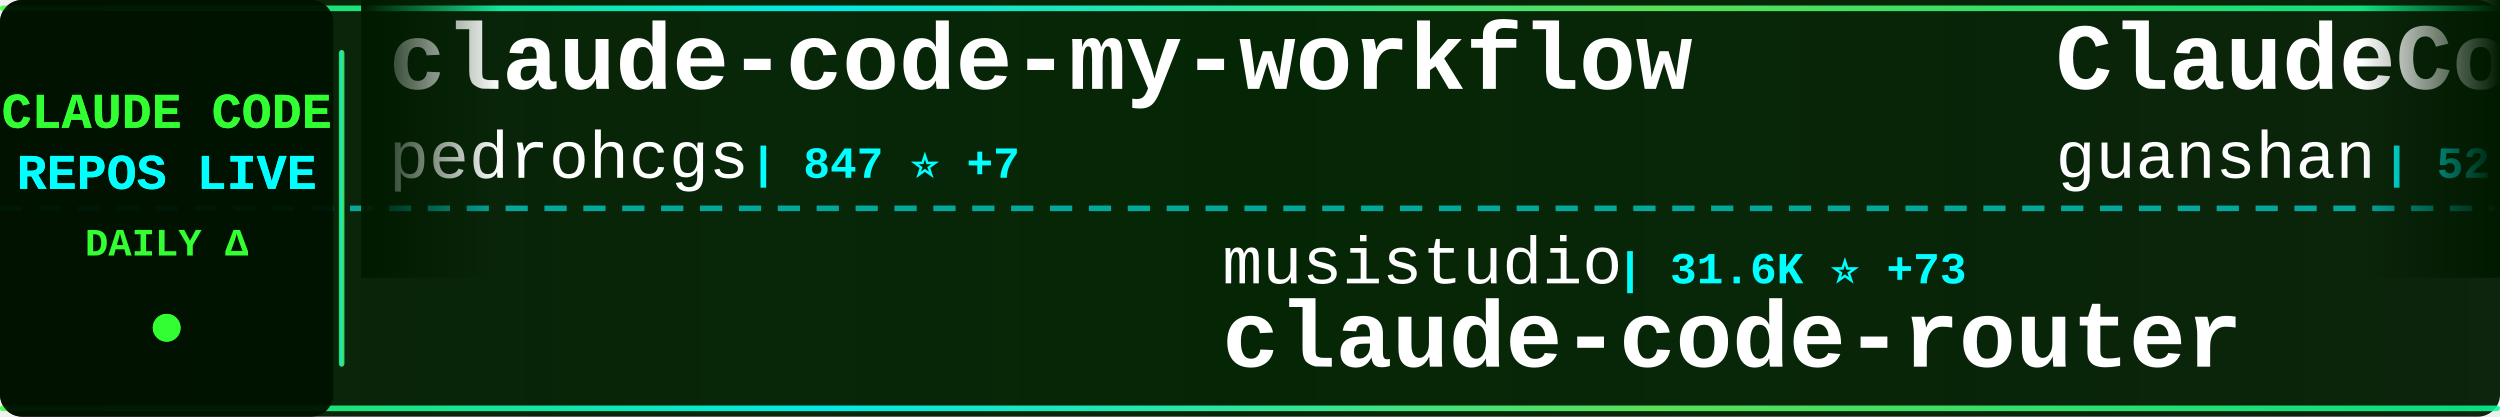
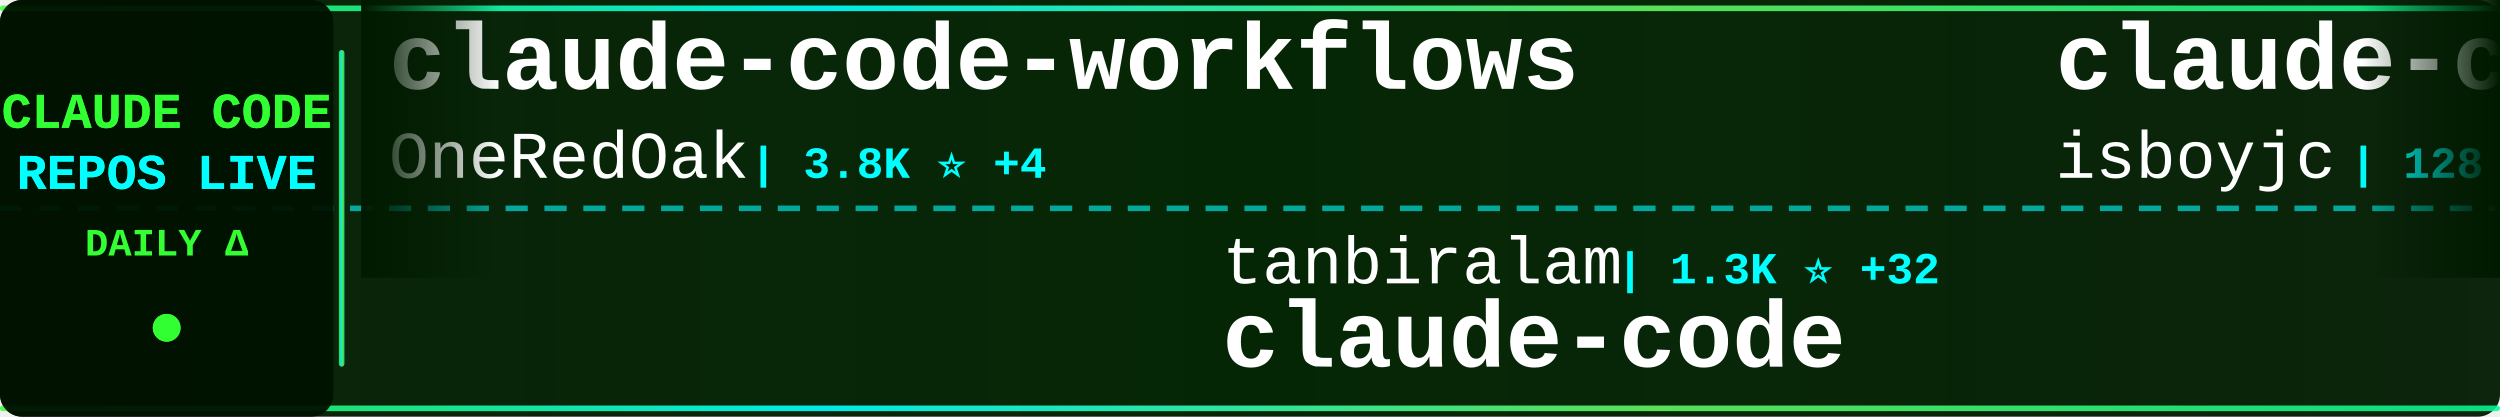
<svg xmlns="http://www.w3.org/2000/svg" width="900" height="150">
  <defs>
    <linearGradient id="tickerBg" x1="0%" y1="0%" x2="100%" y2="0%">
      <stop offset="0%" style="stop-color:#001a00;stop-opacity:0.95" />
      <stop offset="50%" style="stop-color:#002200;stop-opacity:0.98" />
      <stop offset="100%" style="stop-color:#001a00;stop-opacity:0.95" />
    </linearGradient>
    <linearGradient id="borderGrad" x1="0%" y1="0%" x2="100%" y2="0%">
      <stop offset="0%" style="stop-color:#33ff33;stop-opacity:0.85">
        <animate attributeName="stop-opacity" values="0.85;1;0.85" dur="2s" repeatCount="indefinite" />
      </stop>
      <stop offset="33%" style="stop-color:#00ffff;stop-opacity:0.9">
        <animate attributeName="stop-opacity" values="0.9;1;0.9" dur="2.2s" repeatCount="indefinite" />
      </stop>
      <stop offset="66%" style="stop-color:#66ff66;stop-opacity:0.85">
        <animate attributeName="stop-opacity" values="0.85;1;0.85" dur="1.8s" repeatCount="indefinite" />
      </stop>
      <stop offset="100%" style="stop-color:#00ff99;stop-opacity:0.85">
        <animate attributeName="stop-opacity" values="0.85;1;0.85" dur="2s" repeatCount="indefinite" />
      </stop>
    </linearGradient>
    <filter id="textGlow">
      <feGaussianBlur stdDeviation="0.1" result="coloredBlur" />
      <feMerge>
        <feMergeNode in="coloredBlur" />
        <feMergeNode in="SourceGraphic" />
      </feMerge>
    </filter>
    <filter id="metricGlow">
      <feGaussianBlur stdDeviation="0.2" result="coloredBlur" />
      <feMerge>
        <feMergeNode in="coloredBlur" />
        <feMergeNode in="SourceGraphic" />
      </feMerge>
    </filter>
    <linearGradient id="leftFade" x1="0%" y1="0%" x2="100%" y2="0%">
      <stop offset="0%" style="stop-color:#001a00;stop-opacity:1" />
      <stop offset="100%" style="stop-color:#001a00;stop-opacity:0" />
    </linearGradient>
    <linearGradient id="rightFade" x1="0%" y1="0%" x2="100%" y2="0%">
      <stop offset="0%" style="stop-color:#001a00;stop-opacity:0" />
      <stop offset="100%" style="stop-color:#001a00;stop-opacity:1" />
    </linearGradient>
  </defs>
  <rect width="900" height="150" fill="url(#tickerBg)" rx="8" />
  <rect x="0" y="2" width="900" height="2" fill="url(#borderGrad)" rx="1" />
  <rect x="0" y="146" width="900" height="2" fill="url(#borderGrad)" rx="1" />
  <line x1="0" y1="75" x2="900" y2="75" stroke="#00ffff" stroke-width="2" stroke-dasharray="8 6" opacity="0.6" />
  <rect x="0" y="0" width="120" height="150" fill="#001100" opacity="0.95" rx="8" />
  <text x="60" y="46" font-family="'Courier New', monospace" font-size="18" font-weight="bold" fill="#33ff33" text-anchor="middle" filter="url(#textGlow)">
    CLAUDE CODE
  </text>
  <text x="60" y="68" font-family="'Courier New', monospace" font-size="18" font-weight="bold" fill="#00ffff" text-anchor="middle" filter="url(#textGlow)">
    REPOS LIVE
  </text>
  <text x="60" y="92" font-family="'Courier New', monospace" font-size="14" font-weight="bold" fill="#33ff33" text-anchor="middle">
    DAILY Δ
  </text>
  <circle cx="60" cy="118" r="5" fill="#33ff33" filter="url(#metricGlow)">
    <animate attributeName="r" values="4;6;4" dur="1.5s" repeatCount="indefinite" />
    <animate attributeName="opacity" values="0.6;1;0.6" dur="1.5s" repeatCount="indefinite" />
  </circle>
  <rect x="122" y="18" width="2" height="114" fill="url(#borderGrad)" rx="1" />
  <clipPath id="tickerClip">
    <rect x="130" y="0" width="770" height="150" />
  </clipPath>
  <g clip-path="url(#tickerClip)">
    <g id="tickerItems">
      <animateTransform attributeName="transform" attributeType="XML" type="translate" from="0 0" to="-3000 0" dur="54s" repeatCount="indefinite" />
      <g transform="translate(0, 0)">
-         <text x="140" y="32" font-family="'Courier New', monospace" font-size="34" font-weight="bold" fill="#ffffff">claude-code-my-workflow</text>
-         <text x="140" y="64" font-family="'Courier New', monospace" font-size="24" font-weight="normal" fill="#ffffff" opacity="1.0">pedrohcgs</text>
-         <text x="270" y="64" font-family="'Courier New', monospace" font-size="16" font-weight="bold" fill="#00ffff"> | 847 ⭐ +7</text>
+         <text x="140" y="32" font-family="'Courier New', monospace" font-size="34" font-weight="bold" fill="#ffffff">claude-code-workflows</text>
+         <text x="140" y="64" font-family="'Courier New', monospace" font-size="24" font-weight="normal" fill="#ffffff" opacity="1.0">OneRedOak</text>
+         <text x="270" y="64" font-family="'Courier New', monospace" font-size="16" font-weight="bold" fill="#00ffff"> | 3.8K ⭐ +4</text>
      </g>
      <g transform="translate(300, 0)">
-         <text x="140" y="102" font-family="'Courier New', monospace" font-size="24" font-weight="normal" fill="#ffffff" opacity="1.0">musistudio</text>
-         <text x="282" y="102" font-family="'Courier New', monospace" font-size="16" font-weight="bold" fill="#00ffff"> | 31.6K ⭐ +73</text>
-         <text x="140" y="132" font-family="'Courier New', monospace" font-size="34" font-weight="bold" fill="#ffffff">claude-code-router</text>
+         <text x="140" y="102" font-family="'Courier New', monospace" font-size="24" font-weight="normal" fill="#ffffff" opacity="1.0">tanbiralam</text>
+         <text x="282" y="102" font-family="'Courier New', monospace" font-size="16" font-weight="bold" fill="#00ffff"> | 1.3K ⭐ +32</text>
+         <text x="140" y="132" font-family="'Courier New', monospace" font-size="34" font-weight="bold" fill="#ffffff">claude-code</text>
      </g>
      <g transform="translate(600, 0)">
-         <text x="140" y="32" font-family="'Courier New', monospace" font-size="34" font-weight="bold" fill="#ffffff">ClaudeCode</text>
-         <text x="140" y="64" font-family="'Courier New', monospace" font-size="24" font-weight="normal" fill="#ffffff" opacity="1.0">guanshan</text>
-         <text x="258" y="64" font-family="'Courier New', monospace" font-size="16" font-weight="bold" fill="#00ffff"> | 52 ⭐</text>
+         <text x="140" y="32" font-family="'Courier New', monospace" font-size="34" font-weight="bold" fill="#ffffff">claude-code</text>
+         <text x="140" y="64" font-family="'Courier New', monospace" font-size="24" font-weight="normal" fill="#ffffff" opacity="1.0">isboyjc</text>
+         <text x="246" y="64" font-family="'Courier New', monospace" font-size="16" font-weight="bold" fill="#00ffff"> | 128 ⭐ +1</text>
      </g>
      <g transform="translate(900, 0)">
-         <text x="140" y="102" font-family="'Courier New', monospace" font-size="24" font-weight="normal" fill="#ffffff" opacity="1.0">shanraisshan</text>
-         <text x="306" y="102" font-family="'Courier New', monospace" font-size="16" font-weight="bold" fill="#00ffff"> | 32.3K ⭐ +309</text>
-         <text x="140" y="132" font-family="'Courier New', monospace" font-size="34" font-weight="bold" fill="#ffffff">claude-code-best-practic...</text>
+         <text x="140" y="102" font-family="'Courier New', monospace" font-size="24" font-weight="normal" fill="#ffffff" opacity="1.0">siteboon</text>
+         <text x="258" y="102" font-family="'Courier New', monospace" font-size="16" font-weight="bold" fill="#00ffff"> | 9.5K ⭐ +38</text>
+         <text x="140" y="132" font-family="'Courier New', monospace" font-size="34" font-weight="bold" fill="#ffffff">claudecodeui</text>
      </g>
      <g transform="translate(1200, 0)">
-         <text x="140" y="32" font-family="'Courier New', monospace" font-size="34" font-weight="bold" fill="#ffffff">claude-code-infrastructu...</text>
-         <text x="140" y="64" font-family="'Courier New', monospace" font-size="24" font-weight="normal" fill="#ffffff" opacity="1.0">diet103</text>
-         <text x="246" y="64" font-family="'Courier New', monospace" font-size="16" font-weight="bold" fill="#00ffff"> | 9.4K ⭐ +6</text>
+         <text x="140" y="32" font-family="'Courier New', monospace" font-size="34" font-weight="bold" fill="#ffffff">sc-claude-code-files</text>
+         <text x="140" y="64" font-family="'Courier New', monospace" font-size="24" font-weight="normal" fill="#ffffff" opacity="1.0">https-deeplearning-ai</text>
+         <text x="414" y="64" font-family="'Courier New', monospace" font-size="16" font-weight="bold" fill="#00ffff"> | 479 ⭐ +3</text>
      </g>
      <g transform="translate(1500, 0)">
-         <text x="140" y="102" font-family="'Courier New', monospace" font-size="24" font-weight="normal" fill="#ffffff" opacity="1.0">Piebald-AI</text>
-         <text x="282" y="102" font-family="'Courier New', monospace" font-size="16" font-weight="bold" fill="#00ffff"> | 8.3K ⭐ +59</text>
-         <text x="140" y="132" font-family="'Courier New', monospace" font-size="34" font-weight="bold" fill="#ffffff">claude-code-system-promp...</text>
+         <text x="140" y="102" font-family="'Courier New', monospace" font-size="24" font-weight="normal" fill="#ffffff" opacity="1.0">Kuberwastaken</text>
+         <text x="318" y="102" font-family="'Courier New', monospace" font-size="16" font-weight="bold" fill="#00ffff"> | 8.5K ⭐ +284</text>
+         <text x="140" y="132" font-family="'Courier New', monospace" font-size="34" font-weight="bold" fill="#ffffff">claurst</text>
      </g>
      <g transform="translate(1800, 0)">
-         <text x="140" y="32" font-family="'Courier New', monospace" font-size="34" font-weight="bold" fill="#ffffff">claude-skills</text>
-         <text x="140" y="64" font-family="'Courier New', monospace" font-size="24" font-weight="normal" fill="#ffffff" opacity="1.0">alirezarezvani</text>
-         <text x="330" y="64" font-family="'Courier New', monospace" font-size="16" font-weight="bold" fill="#00ffff"> | 9.7K ⭐ +230</text>
+         <text x="140" y="32" font-family="'Courier New', monospace" font-size="34" font-weight="bold" fill="#ffffff">everything-claude-code</text>
+         <text x="140" y="64" font-family="'Courier New', monospace" font-size="24" font-weight="normal" fill="#ffffff" opacity="1.0">affaan-m</text>
+         <text x="258" y="64" font-family="'Courier New', monospace" font-size="16" font-weight="bold" fill="#00ffff"> | 142.4K ⭐ +2.4K</text>
      </g>
      <g transform="translate(2100, 0)">
-         <text x="140" y="102" font-family="'Courier New', monospace" font-size="24" font-weight="normal" fill="#ffffff" opacity="1.0">AICoderTudou</text>
-         <text x="306" y="102" font-family="'Courier New', monospace" font-size="16" font-weight="bold" fill="#00ffff"> | 416 ⭐ +20</text>
-         <text x="140" y="132" font-family="'Courier New', monospace" font-size="34" font-weight="bold" fill="#ffffff">claude-code-tudou</text>
+         <text x="140" y="102" font-family="'Courier New', monospace" font-size="24" font-weight="normal" fill="#ffffff" opacity="1.0">777genius</text>
+         <text x="270" y="102" font-family="'Courier New', monospace" font-size="16" font-weight="bold" fill="#00ffff"> | 881 ⭐ +7</text>
+         <text x="140" y="132" font-family="'Courier New', monospace" font-size="34" font-weight="bold" fill="#ffffff">claude-code-source-code</text>
      </g>
      <g transform="translate(2400, 0)">
-         <text x="140" y="32" font-family="'Courier New', monospace" font-size="34" font-weight="bold" fill="#ffffff">awesome-claude-code-suba...</text>
-         <text x="140" y="64" font-family="'Courier New', monospace" font-size="24" font-weight="normal" fill="#ffffff" opacity="1.0">VoltAgent</text>
-         <text x="270" y="64" font-family="'Courier New', monospace" font-size="16" font-weight="bold" fill="#00ffff"> | 16.4K ⭐ +129</text>
+         <text x="140" y="32" font-family="'Courier New', monospace" font-size="34" font-weight="bold" fill="#ffffff">claude_code_src</text>
+         <text x="140" y="64" font-family="'Courier New', monospace" font-size="24" font-weight="normal" fill="#ffffff" opacity="1.0">ponponon</text>
+         <text x="258" y="64" font-family="'Courier New', monospace" font-size="16" font-weight="bold" fill="#00ffff"> | 2.1K ⭐ +24</text>
      </g>
      <g transform="translate(2700, 0)">
-         <text x="140" y="102" font-family="'Courier New', monospace" font-size="24" font-weight="normal" fill="#ffffff" opacity="1.0">chiragjoshi12</text>
-         <text x="318" y="102" font-family="'Courier New', monospace" font-size="16" font-weight="bold" fill="#00ffff"> | 172 ⭐ +6</text>
+         <text x="140" y="102" font-family="'Courier New', monospace" font-size="24" font-weight="normal" fill="#ffffff" opacity="1.0">RichardAtCT</text>
+         <text x="294" y="102" font-family="'Courier New', monospace" font-size="16" font-weight="bold" fill="#00ffff"> | 2.4K ⭐ +16</text>
+         <text x="140" y="132" font-family="'Courier New', monospace" font-size="34" font-weight="bold" fill="#ffffff">claude-code-telegram</text>
+       </g>
+       <g transform="translate(3000, 0)">
+         <text x="140" y="32" font-family="'Courier New', monospace" font-size="34" font-weight="bold" fill="#ffffff">claude-code-workflows</text>
+         <text x="140" y="64" font-family="'Courier New', monospace" font-size="24" font-weight="normal" fill="#ffffff" opacity="1.0">OneRedOak</text>
+         <text x="270" y="64" font-family="'Courier New', monospace" font-size="16" font-weight="bold" fill="#00ffff"> | 3.8K ⭐ +4</text>
+       </g>
+       <g transform="translate(3300, 0)">
+         <text x="140" y="102" font-family="'Courier New', monospace" font-size="24" font-weight="normal" fill="#ffffff" opacity="1.0">tanbiralam</text>
+         <text x="282" y="102" font-family="'Courier New', monospace" font-size="16" font-weight="bold" fill="#00ffff"> | 1.3K ⭐ +32</text>
        <text x="140" y="132" font-family="'Courier New', monospace" font-size="34" font-weight="bold" fill="#ffffff">claude-code</text>
      </g>
-       <g transform="translate(3000, 0)">
-         <text x="140" y="32" font-family="'Courier New', monospace" font-size="34" font-weight="bold" fill="#ffffff">claude-code-my-workflow</text>
-         <text x="140" y="64" font-family="'Courier New', monospace" font-size="24" font-weight="normal" fill="#ffffff" opacity="1.0">pedrohcgs</text>
-         <text x="270" y="64" font-family="'Courier New', monospace" font-size="16" font-weight="bold" fill="#00ffff"> | 847 ⭐ +7</text>
-       </g>
-       <g transform="translate(3300, 0)">
-         <text x="140" y="102" font-family="'Courier New', monospace" font-size="24" font-weight="normal" fill="#ffffff" opacity="1.0">musistudio</text>
-         <text x="282" y="102" font-family="'Courier New', monospace" font-size="16" font-weight="bold" fill="#00ffff"> | 31.6K ⭐ +73</text>
-         <text x="140" y="132" font-family="'Courier New', monospace" font-size="34" font-weight="bold" fill="#ffffff">claude-code-router</text>
-       </g>
      <g transform="translate(3600, 0)">
-         <text x="140" y="32" font-family="'Courier New', monospace" font-size="34" font-weight="bold" fill="#ffffff">ClaudeCode</text>
-         <text x="140" y="64" font-family="'Courier New', monospace" font-size="24" font-weight="normal" fill="#ffffff" opacity="1.0">guanshan</text>
-         <text x="258" y="64" font-family="'Courier New', monospace" font-size="16" font-weight="bold" fill="#00ffff"> | 52 ⭐</text>
+         <text x="140" y="32" font-family="'Courier New', monospace" font-size="34" font-weight="bold" fill="#ffffff">claude-code</text>
+         <text x="140" y="64" font-family="'Courier New', monospace" font-size="24" font-weight="normal" fill="#ffffff" opacity="1.0">isboyjc</text>
+         <text x="246" y="64" font-family="'Courier New', monospace" font-size="16" font-weight="bold" fill="#00ffff"> | 128 ⭐ +1</text>
      </g>
      <g transform="translate(3900, 0)">
-         <text x="140" y="102" font-family="'Courier New', monospace" font-size="24" font-weight="normal" fill="#ffffff" opacity="1.0">shanraisshan</text>
-         <text x="306" y="102" font-family="'Courier New', monospace" font-size="16" font-weight="bold" fill="#00ffff"> | 32.3K ⭐ +309</text>
-         <text x="140" y="132" font-family="'Courier New', monospace" font-size="34" font-weight="bold" fill="#ffffff">claude-code-best-practic...</text>
+         <text x="140" y="102" font-family="'Courier New', monospace" font-size="24" font-weight="normal" fill="#ffffff" opacity="1.0">siteboon</text>
+         <text x="258" y="102" font-family="'Courier New', monospace" font-size="16" font-weight="bold" fill="#00ffff"> | 9.5K ⭐ +38</text>
+         <text x="140" y="132" font-family="'Courier New', monospace" font-size="34" font-weight="bold" fill="#ffffff">claudecodeui</text>
      </g>
    </g>
  </g>
  <rect x="130" y="0" width="50" height="100" fill="url(#leftFade)" />
  <rect x="850" y="0" width="50" height="100" fill="url(#rightFade)" />
</svg>
